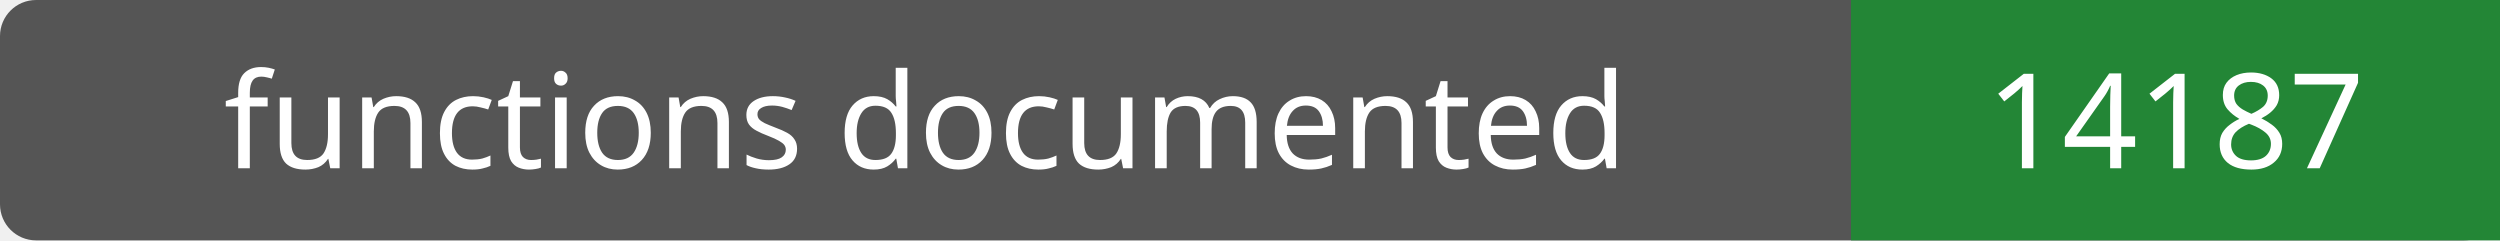
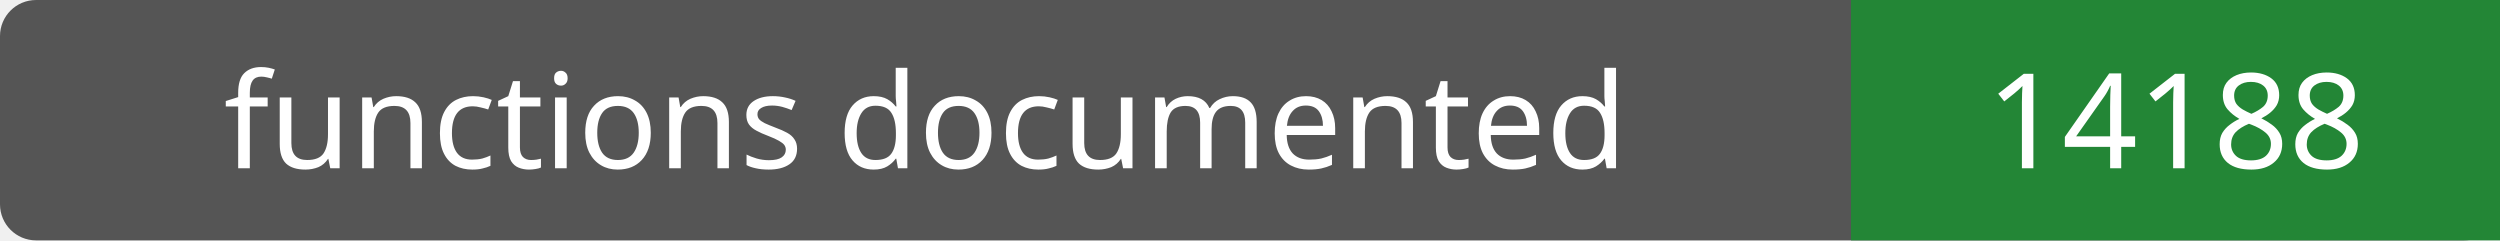
- <svg xmlns="http://www.w3.org/2000/svg" width="208" height="20" role="img" aria-label="functions documented: 14187">
+ <svg xmlns="http://www.w3.org/2000/svg" width="208" height="20" role="img" aria-label="functions documented: 14188">
  <rect width="208" height="20" rx="3" fill="#555" />
  <path fill="#238636" d="M154 0h54v20H154z" />
  <g fill="#fff" text-anchor="middle" font-family="Verdana,sans-serif" font-size="11">
    <text x="77.0" y="14">functions documented</text>
-     <text x="181.0" y="14">14187</text>
+     <text x="181.0" y="14">14188</text>
  </g>
</svg>
